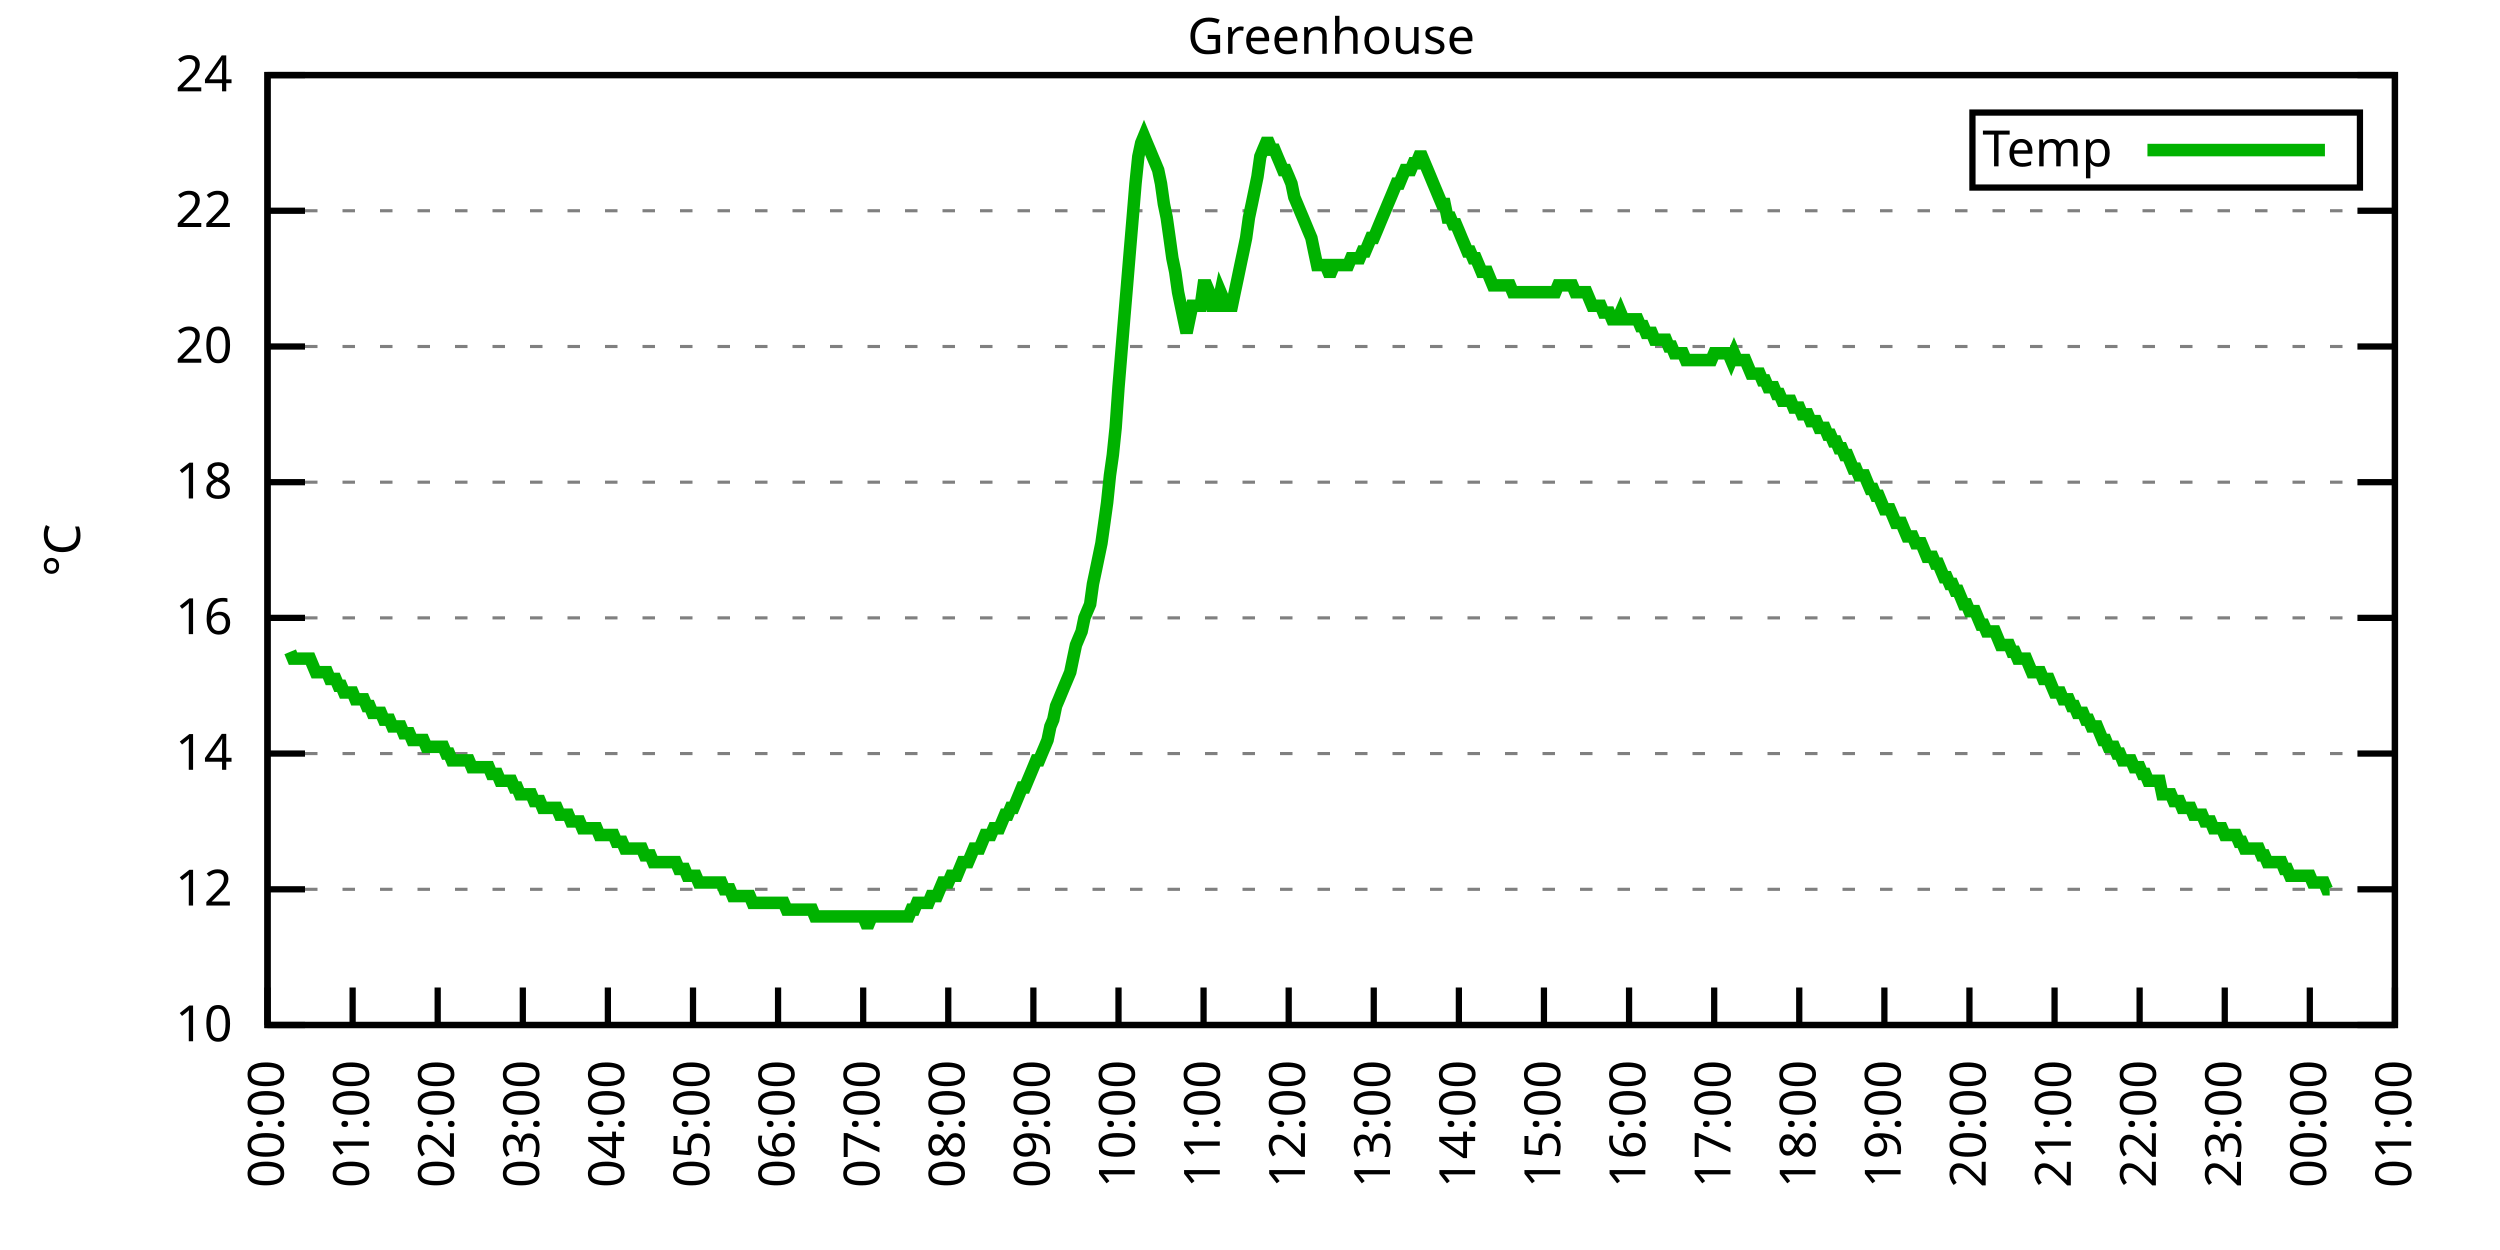
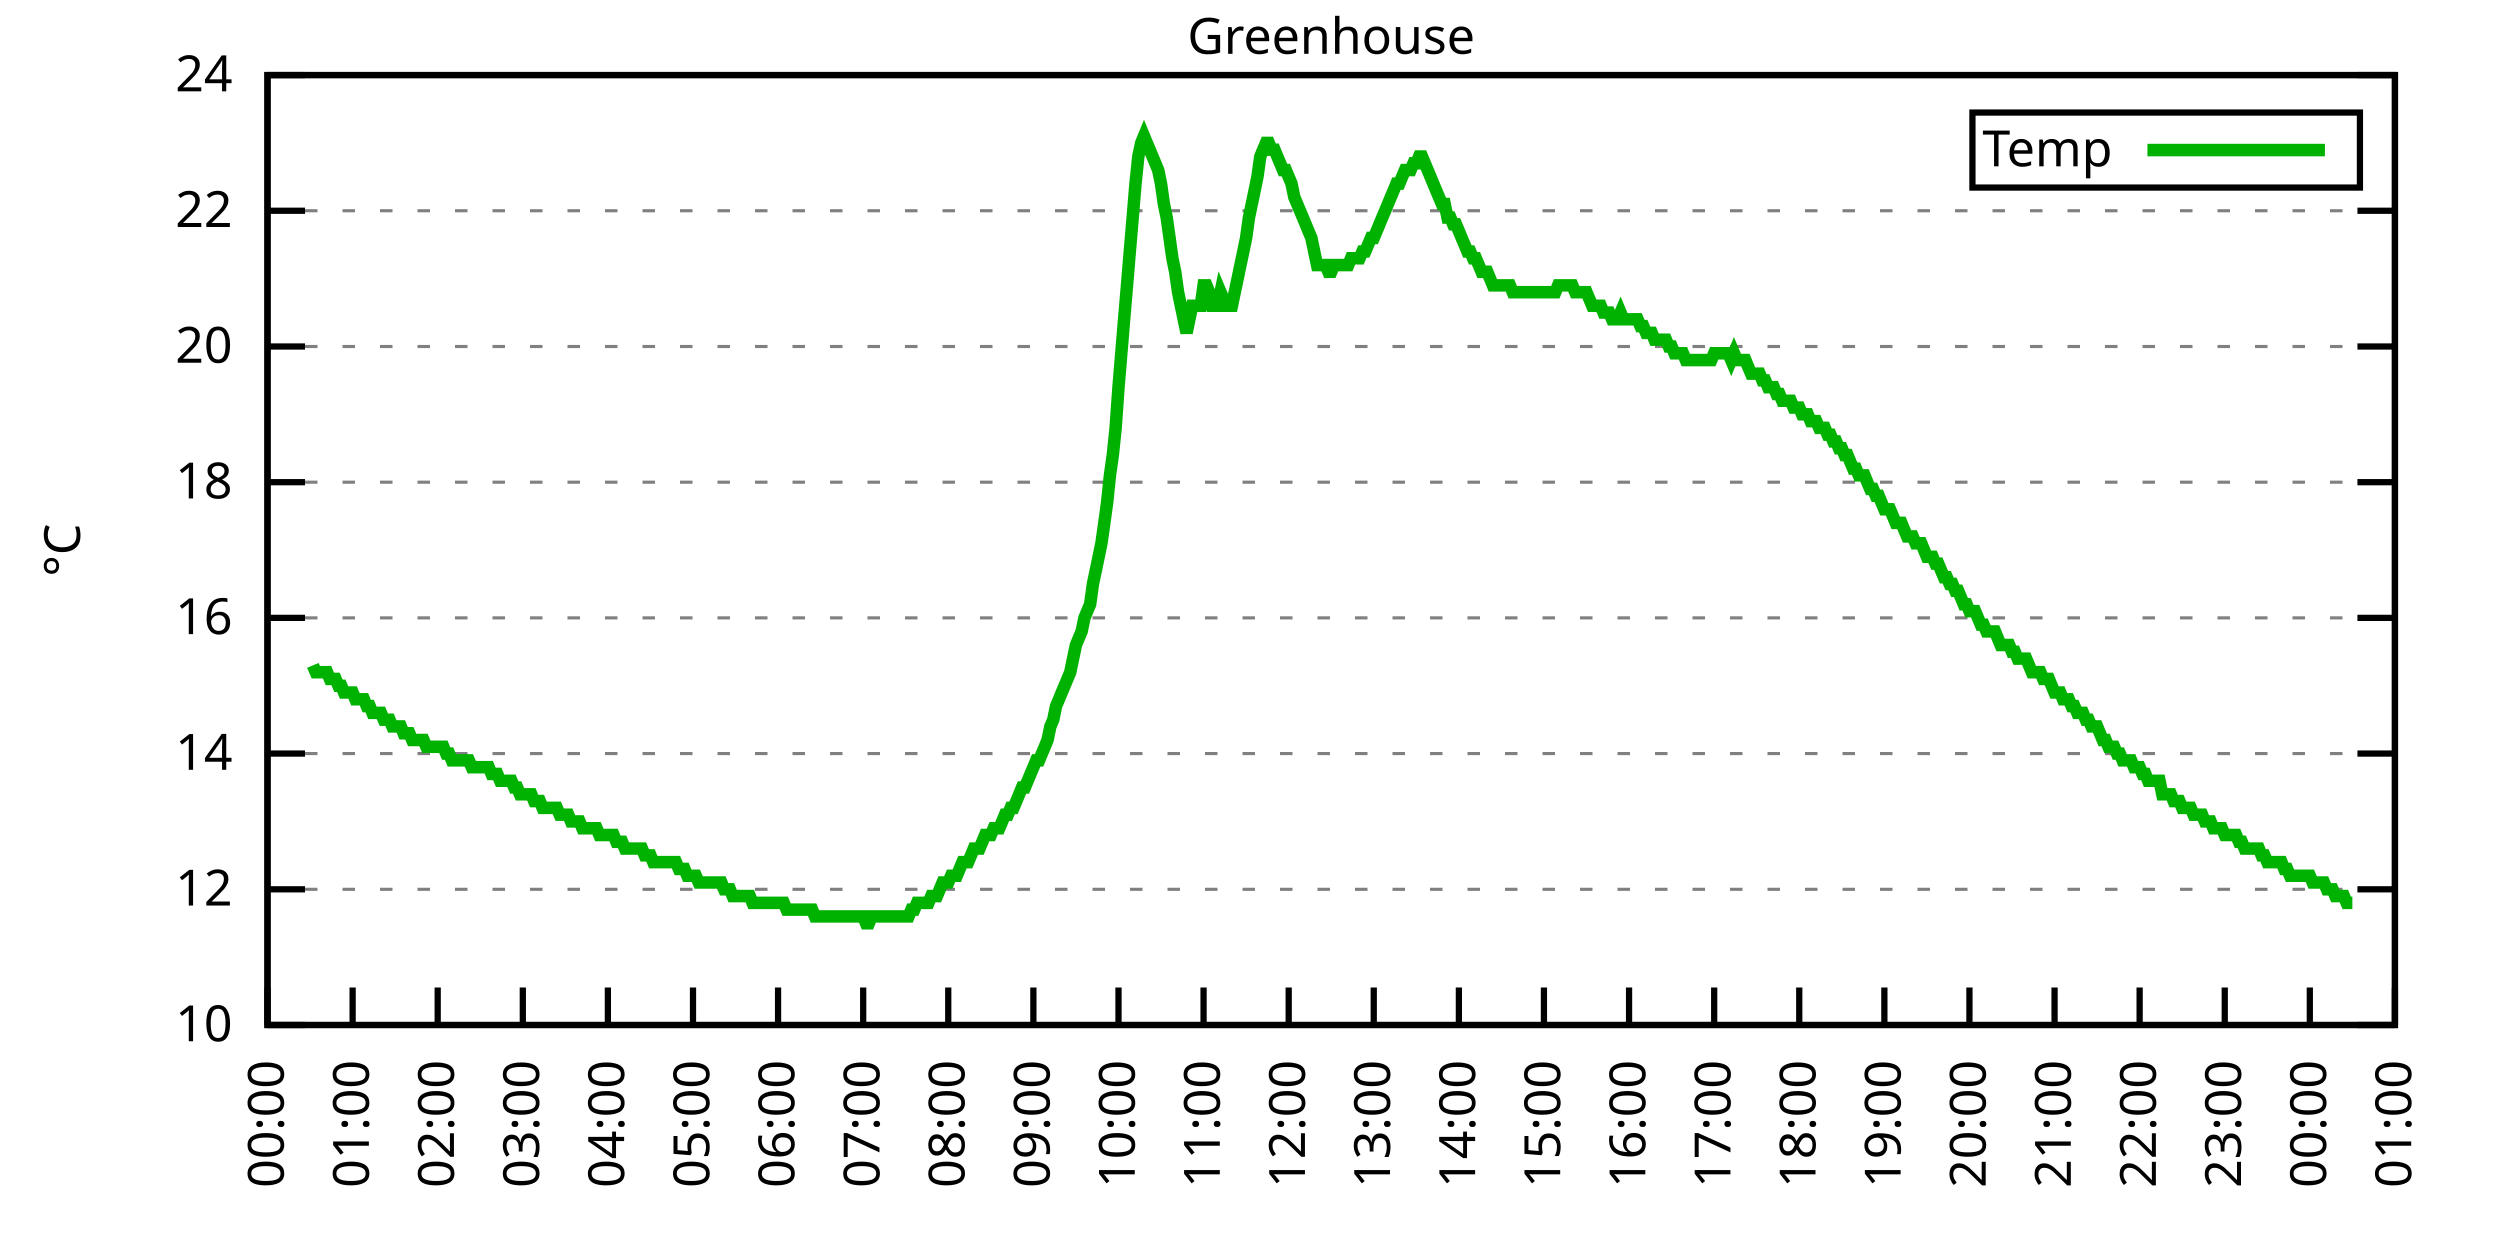
<svg xmlns="http://www.w3.org/2000/svg" xmlns:xlink="http://www.w3.org/1999/xlink" width="400" height="200" viewBox="0 0 400 200">
  <g id="gnuplot_canvas">
    <rect x="0" y="0" width="400" height="200" fill="none" />
    <defs>
      <circle id="gpDot" r="0.5" stroke-width="0.5" stroke="currentColor" />
      <path id="gpPt0" stroke-width="0.333" stroke="currentColor" d="M-1,0 h2 M0,-1 v2" />
      <path id="gpPt1" stroke-width="0.333" stroke="currentColor" d="M-1,-1 L1,1 M1,-1 L-1,1" />
      <path id="gpPt2" stroke-width="0.333" stroke="currentColor" d="M-1,0 L1,0 M0,-1 L0,1 M-1,-1 L1,1 M-1,1 L1,-1" />
      <rect id="gpPt3" stroke-width="0.333" stroke="currentColor" x="-1" y="-1" width="2" height="2" />
      <rect id="gpPt4" stroke-width="0.333" stroke="currentColor" fill="currentColor" x="-1" y="-1" width="2" height="2" />
      <circle id="gpPt5" stroke-width="0.333" stroke="currentColor" cx="0" cy="0" r="1" />
      <use xlink:href="#gpPt5" id="gpPt6" fill="currentColor" stroke="none" />
      <path id="gpPt7" stroke-width="0.333" stroke="currentColor" d="M0,-1.33 L-1.33,0.67 L1.33,0.67 z" />
      <use xlink:href="#gpPt7" id="gpPt8" fill="currentColor" stroke="none" />
      <use xlink:href="#gpPt7" id="gpPt9" stroke="currentColor" transform="rotate(180)" />
      <use xlink:href="#gpPt9" id="gpPt10" fill="currentColor" stroke="none" />
      <use xlink:href="#gpPt3" id="gpPt11" stroke="currentColor" transform="rotate(45)" />
      <use xlink:href="#gpPt11" id="gpPt12" fill="currentColor" stroke="none" />
      <path id="gpPt13" stroke-width="0.333" stroke="currentColor" d="M0,1.330 L1.265,0.411 L0.782,-1.067 L-0.782,-1.076 L-1.265,0.411 z" />
      <use xlink:href="#gpPt13" id="gpPt14" fill="currentColor" stroke="none" />
      <filter id="textbox" filterUnits="objectBoundingBox" x="0" y="0" height="1" width="1">
        <feFlood flood-color="white" flood-opacity="1" result="bgnd" />
        <feComposite in="SourceGraphic" in2="bgnd" operator="atop" />
      </filter>
      <filter id="greybox" filterUnits="objectBoundingBox" x="0" y="0" height="1" width="1">
        <feFlood flood-color="lightgrey" flood-opacity="1" result="grey" />
        <feComposite in="SourceGraphic" in2="grey" operator="atop" />
      </filter>
    </defs>
    <g fill="none" color="white" stroke="currentColor" stroke-width="1.00" stroke-linecap="butt" stroke-linejoin="miter">
</g>
    <g fill="none" color="black" stroke="currentColor" stroke-width="1.00" stroke-linecap="butt" stroke-linejoin="miter">
      <g stroke="none" shape-rendering="crispEdges">
        <polygon fill="rgb(255, 255, 255)" points="42.80,164.00 383.18,164.00 383.18,12.02 42.80,12.02 " />
      </g>
    </g>
    <g fill="none" color="black" stroke="currentColor" stroke-width="1.00" stroke-linecap="butt" stroke-linejoin="miter">
</g>
    <g fill="none" color="black" stroke="black" stroke-width="0.50" stroke-linecap="butt" stroke-linejoin="miter">
</g>
    <g fill="none" color="gray" stroke="currentColor" stroke-width="0.50" stroke-linecap="butt" stroke-linejoin="miter">
      <path stroke="gray" stroke-dasharray="2,4" class="gridline" d="M42.80,164.00 L383.19,164.00  " />
    </g>
    <g fill="none" color="gray" stroke="gray" stroke-width="1.00" stroke-linecap="butt" stroke-linejoin="miter">
</g>
    <g fill="none" color="black" stroke="currentColor" stroke-width="1.00" stroke-linecap="butt" stroke-linejoin="miter">
      <path stroke="black" d="M42.80,164.00 L48.80,164.00 M383.19,164.00 L377.19,164.00  " />
      <g transform="translate(37.20,166.60)" stroke="none" fill="black" font-family="Sans" font-size="8.00" text-anchor="end">
        <text>
          <tspan font-family="Sans"> 10</tspan>
        </text>
      </g>
    </g>
    <g fill="none" color="black" stroke="currentColor" stroke-width="1.00" stroke-linecap="butt" stroke-linejoin="miter">
</g>
    <g fill="none" color="black" stroke="black" stroke-width="0.50" stroke-linecap="butt" stroke-linejoin="miter">
</g>
    <g fill="none" color="gray" stroke="currentColor" stroke-width="0.50" stroke-linecap="butt" stroke-linejoin="miter">
      <path stroke="gray" stroke-dasharray="2,4" class="gridline" d="M42.80,142.29 L383.19,142.29  " />
    </g>
    <g fill="none" color="gray" stroke="gray" stroke-width="1.00" stroke-linecap="butt" stroke-linejoin="miter">
</g>
    <g fill="none" color="black" stroke="currentColor" stroke-width="1.00" stroke-linecap="butt" stroke-linejoin="miter">
      <path stroke="black" d="M42.80,142.29 L48.80,142.29 M383.19,142.29 L377.19,142.29  " />
      <g transform="translate(37.20,144.89)" stroke="none" fill="black" font-family="Sans" font-size="8.00" text-anchor="end">
        <text>
          <tspan font-family="Sans"> 12</tspan>
        </text>
      </g>
    </g>
    <g fill="none" color="black" stroke="currentColor" stroke-width="1.00" stroke-linecap="butt" stroke-linejoin="miter">
</g>
    <g fill="none" color="black" stroke="black" stroke-width="0.50" stroke-linecap="butt" stroke-linejoin="miter">
</g>
    <g fill="none" color="gray" stroke="currentColor" stroke-width="0.50" stroke-linecap="butt" stroke-linejoin="miter">
      <path stroke="gray" stroke-dasharray="2,4" class="gridline" d="M42.80,120.57 L383.19,120.57  " />
    </g>
    <g fill="none" color="gray" stroke="gray" stroke-width="1.00" stroke-linecap="butt" stroke-linejoin="miter">
</g>
    <g fill="none" color="black" stroke="currentColor" stroke-width="1.00" stroke-linecap="butt" stroke-linejoin="miter">
      <path stroke="black" d="M42.80,120.57 L48.80,120.57 M383.19,120.57 L377.19,120.57  " />
      <g transform="translate(37.20,123.17)" stroke="none" fill="black" font-family="Sans" font-size="8.00" text-anchor="end">
        <text>
          <tspan font-family="Sans"> 14</tspan>
        </text>
      </g>
    </g>
    <g fill="none" color="black" stroke="currentColor" stroke-width="1.00" stroke-linecap="butt" stroke-linejoin="miter">
</g>
    <g fill="none" color="black" stroke="black" stroke-width="0.50" stroke-linecap="butt" stroke-linejoin="miter">
</g>
    <g fill="none" color="gray" stroke="currentColor" stroke-width="0.50" stroke-linecap="butt" stroke-linejoin="miter">
      <path stroke="gray" stroke-dasharray="2,4" class="gridline" d="M42.80,98.86 L383.19,98.86  " />
    </g>
    <g fill="none" color="gray" stroke="gray" stroke-width="1.00" stroke-linecap="butt" stroke-linejoin="miter">
</g>
    <g fill="none" color="black" stroke="currentColor" stroke-width="1.00" stroke-linecap="butt" stroke-linejoin="miter">
      <path stroke="black" d="M42.80,98.86 L48.80,98.86 M383.19,98.86 L377.19,98.86  " />
      <g transform="translate(37.20,101.46)" stroke="none" fill="black" font-family="Sans" font-size="8.00" text-anchor="end">
        <text>
          <tspan font-family="Sans"> 16</tspan>
        </text>
      </g>
    </g>
    <g fill="none" color="black" stroke="currentColor" stroke-width="1.00" stroke-linecap="butt" stroke-linejoin="miter">
</g>
    <g fill="none" color="black" stroke="black" stroke-width="0.50" stroke-linecap="butt" stroke-linejoin="miter">
</g>
    <g fill="none" color="gray" stroke="currentColor" stroke-width="0.50" stroke-linecap="butt" stroke-linejoin="miter">
      <path stroke="gray" stroke-dasharray="2,4" class="gridline" d="M42.80,77.15 L383.19,77.15  " />
    </g>
    <g fill="none" color="gray" stroke="gray" stroke-width="1.00" stroke-linecap="butt" stroke-linejoin="miter">
</g>
    <g fill="none" color="black" stroke="currentColor" stroke-width="1.00" stroke-linecap="butt" stroke-linejoin="miter">
      <path stroke="black" d="M42.80,77.15 L48.80,77.15 M383.19,77.15 L377.19,77.15  " />
      <g transform="translate(37.20,79.75)" stroke="none" fill="black" font-family="Sans" font-size="8.00" text-anchor="end">
        <text>
          <tspan font-family="Sans"> 18</tspan>
        </text>
      </g>
    </g>
    <g fill="none" color="black" stroke="currentColor" stroke-width="1.00" stroke-linecap="butt" stroke-linejoin="miter">
</g>
    <g fill="none" color="black" stroke="black" stroke-width="0.50" stroke-linecap="butt" stroke-linejoin="miter">
</g>
    <g fill="none" color="gray" stroke="currentColor" stroke-width="0.50" stroke-linecap="butt" stroke-linejoin="miter">
      <path stroke="gray" stroke-dasharray="2,4" class="gridline" d="M42.80,55.44 L383.19,55.44  " />
    </g>
    <g fill="none" color="gray" stroke="gray" stroke-width="1.00" stroke-linecap="butt" stroke-linejoin="miter">
</g>
    <g fill="none" color="black" stroke="currentColor" stroke-width="1.00" stroke-linecap="butt" stroke-linejoin="miter">
      <path stroke="black" d="M42.80,55.44 L48.80,55.44 M383.19,55.44 L377.19,55.44  " />
      <g transform="translate(37.20,58.04)" stroke="none" fill="black" font-family="Sans" font-size="8.00" text-anchor="end">
        <text>
          <tspan font-family="Sans"> 20</tspan>
        </text>
      </g>
    </g>
    <g fill="none" color="black" stroke="currentColor" stroke-width="1.00" stroke-linecap="butt" stroke-linejoin="miter">
</g>
    <g fill="none" color="black" stroke="black" stroke-width="0.50" stroke-linecap="butt" stroke-linejoin="miter">
</g>
    <g fill="none" color="gray" stroke="currentColor" stroke-width="0.50" stroke-linecap="butt" stroke-linejoin="miter">
      <path stroke="gray" stroke-dasharray="2,4" class="gridline" d="M42.80,33.72 L383.19,33.72  " />
    </g>
    <g fill="none" color="gray" stroke="gray" stroke-width="1.00" stroke-linecap="butt" stroke-linejoin="miter">
</g>
    <g fill="none" color="black" stroke="currentColor" stroke-width="1.00" stroke-linecap="butt" stroke-linejoin="miter">
      <path stroke="black" d="M42.80,33.72 L48.80,33.72 M383.19,33.72 L377.19,33.72  " />
      <g transform="translate(37.20,36.32)" stroke="none" fill="black" font-family="Sans" font-size="8.00" text-anchor="end">
        <text>
          <tspan font-family="Sans"> 22</tspan>
        </text>
      </g>
    </g>
    <g fill="none" color="black" stroke="currentColor" stroke-width="1.00" stroke-linecap="butt" stroke-linejoin="miter">
</g>
    <g fill="none" color="black" stroke="black" stroke-width="0.50" stroke-linecap="butt" stroke-linejoin="miter">
</g>
    <g fill="none" color="gray" stroke="currentColor" stroke-width="0.50" stroke-linecap="butt" stroke-linejoin="miter">
      <path stroke="gray" stroke-dasharray="2,4" class="gridline" d="M42.80,12.01 L383.19,12.01  " />
    </g>
    <g fill="none" color="gray" stroke="gray" stroke-width="1.00" stroke-linecap="butt" stroke-linejoin="miter">
</g>
    <g fill="none" color="black" stroke="currentColor" stroke-width="1.00" stroke-linecap="butt" stroke-linejoin="miter">
      <path stroke="black" d="M42.80,12.01 L48.80,12.01 M383.19,12.01 L377.19,12.01  " />
      <g transform="translate(37.20,14.61)" stroke="none" fill="black" font-family="Sans" font-size="8.00" text-anchor="end">
        <text>
          <tspan font-family="Sans"> 24</tspan>
        </text>
      </g>
    </g>
    <g fill="none" color="black" stroke="currentColor" stroke-width="1.00" stroke-linecap="butt" stroke-linejoin="miter">
      <path stroke="black" d="M42.80,164.00 L42.80,158.00  " />
      <g transform="translate(45.40,169.60) rotate(270.00)" stroke="none" fill="black" font-family="Sans" font-size="8.00" text-anchor="end">
        <text>
          <tspan font-family="Sans">00:00</tspan>
        </text>
      </g>
    </g>
    <g fill="none" color="black" stroke="currentColor" stroke-width="1.00" stroke-linecap="butt" stroke-linejoin="miter">
      <path stroke="black" d="M56.42,164.00 L56.42,158.00  " />
      <g transform="translate(59.02,169.60) rotate(270.00)" stroke="none" fill="black" font-family="Sans" font-size="8.00" text-anchor="end">
        <text>
          <tspan font-family="Sans">01:00</tspan>
        </text>
      </g>
    </g>
    <g fill="none" color="black" stroke="currentColor" stroke-width="1.00" stroke-linecap="butt" stroke-linejoin="miter">
      <path stroke="black" d="M70.03,164.00 L70.03,158.00  " />
      <g transform="translate(72.63,169.60) rotate(270.00)" stroke="none" fill="black" font-family="Sans" font-size="8.00" text-anchor="end">
        <text>
          <tspan font-family="Sans">02:00</tspan>
        </text>
      </g>
    </g>
    <g fill="none" color="black" stroke="currentColor" stroke-width="1.00" stroke-linecap="butt" stroke-linejoin="miter">
      <path stroke="black" d="M83.65,164.00 L83.65,158.00  " />
      <g transform="translate(86.25,169.60) rotate(270.00)" stroke="none" fill="black" font-family="Sans" font-size="8.00" text-anchor="end">
        <text>
          <tspan font-family="Sans">03:00</tspan>
        </text>
      </g>
    </g>
    <g fill="none" color="black" stroke="currentColor" stroke-width="1.00" stroke-linecap="butt" stroke-linejoin="miter">
      <path stroke="black" d="M97.26,164.00 L97.26,158.00  " />
      <g transform="translate(99.86,169.60) rotate(270.00)" stroke="none" fill="black" font-family="Sans" font-size="8.00" text-anchor="end">
        <text>
          <tspan font-family="Sans">04:00</tspan>
        </text>
      </g>
    </g>
    <g fill="none" color="black" stroke="currentColor" stroke-width="1.00" stroke-linecap="butt" stroke-linejoin="miter">
      <path stroke="black" d="M110.88,164.00 L110.88,158.00  " />
      <g transform="translate(113.48,169.60) rotate(270.00)" stroke="none" fill="black" font-family="Sans" font-size="8.00" text-anchor="end">
        <text>
          <tspan font-family="Sans">05:00</tspan>
        </text>
      </g>
    </g>
    <g fill="none" color="black" stroke="currentColor" stroke-width="1.00" stroke-linecap="butt" stroke-linejoin="miter">
      <path stroke="black" d="M124.49,164.00 L124.49,158.00  " />
      <g transform="translate(127.09,169.60) rotate(270.00)" stroke="none" fill="black" font-family="Sans" font-size="8.00" text-anchor="end">
        <text>
          <tspan font-family="Sans">06:00</tspan>
        </text>
      </g>
    </g>
    <g fill="none" color="black" stroke="currentColor" stroke-width="1.00" stroke-linecap="butt" stroke-linejoin="miter">
      <path stroke="black" d="M138.11,164.00 L138.11,158.00  " />
      <g transform="translate(140.71,169.60) rotate(270.00)" stroke="none" fill="black" font-family="Sans" font-size="8.00" text-anchor="end">
        <text>
          <tspan font-family="Sans">07:00</tspan>
        </text>
      </g>
    </g>
    <g fill="none" color="black" stroke="currentColor" stroke-width="1.00" stroke-linecap="butt" stroke-linejoin="miter">
      <path stroke="black" d="M151.72,164.00 L151.72,158.00  " />
      <g transform="translate(154.32,169.60) rotate(270.00)" stroke="none" fill="black" font-family="Sans" font-size="8.00" text-anchor="end">
        <text>
          <tspan font-family="Sans">08:00</tspan>
        </text>
      </g>
    </g>
    <g fill="none" color="black" stroke="currentColor" stroke-width="1.00" stroke-linecap="butt" stroke-linejoin="miter">
      <path stroke="black" d="M165.34,164.00 L165.34,158.00  " />
      <g transform="translate(167.94,169.60) rotate(270.00)" stroke="none" fill="black" font-family="Sans" font-size="8.00" text-anchor="end">
        <text>
          <tspan font-family="Sans">09:00</tspan>
        </text>
      </g>
    </g>
    <g fill="none" color="black" stroke="currentColor" stroke-width="1.00" stroke-linecap="butt" stroke-linejoin="miter">
      <path stroke="black" d="M178.96,164.00 L178.96,158.00  " />
      <g transform="translate(181.56,169.60) rotate(270.00)" stroke="none" fill="black" font-family="Sans" font-size="8.00" text-anchor="end">
        <text>
          <tspan font-family="Sans">10:00</tspan>
        </text>
      </g>
    </g>
    <g fill="none" color="black" stroke="currentColor" stroke-width="1.00" stroke-linecap="butt" stroke-linejoin="miter">
      <path stroke="black" d="M192.57,164.00 L192.57,158.00  " />
      <g transform="translate(195.17,169.60) rotate(270.00)" stroke="none" fill="black" font-family="Sans" font-size="8.00" text-anchor="end">
        <text>
          <tspan font-family="Sans">11:00</tspan>
        </text>
      </g>
    </g>
    <g fill="none" color="black" stroke="currentColor" stroke-width="1.00" stroke-linecap="butt" stroke-linejoin="miter">
      <path stroke="black" d="M206.19,164.00 L206.19,158.00  " />
      <g transform="translate(208.79,169.60) rotate(270.00)" stroke="none" fill="black" font-family="Sans" font-size="8.00" text-anchor="end">
        <text>
          <tspan font-family="Sans">12:00</tspan>
        </text>
      </g>
    </g>
    <g fill="none" color="black" stroke="currentColor" stroke-width="1.00" stroke-linecap="butt" stroke-linejoin="miter">
      <path stroke="black" d="M219.80,164.00 L219.80,158.00  " />
      <g transform="translate(222.40,169.60) rotate(270.00)" stroke="none" fill="black" font-family="Sans" font-size="8.00" text-anchor="end">
        <text>
          <tspan font-family="Sans">13:00</tspan>
        </text>
      </g>
    </g>
    <g fill="none" color="black" stroke="currentColor" stroke-width="1.00" stroke-linecap="butt" stroke-linejoin="miter">
      <path stroke="black" d="M233.42,164.00 L233.42,158.00  " />
      <g transform="translate(236.02,169.60) rotate(270.00)" stroke="none" fill="black" font-family="Sans" font-size="8.00" text-anchor="end">
        <text>
          <tspan font-family="Sans">14:00</tspan>
        </text>
      </g>
    </g>
    <g fill="none" color="black" stroke="currentColor" stroke-width="1.00" stroke-linecap="butt" stroke-linejoin="miter">
      <path stroke="black" d="M247.03,164.00 L247.03,158.00  " />
      <g transform="translate(249.63,169.60) rotate(270.00)" stroke="none" fill="black" font-family="Sans" font-size="8.00" text-anchor="end">
        <text>
          <tspan font-family="Sans">15:00</tspan>
        </text>
      </g>
    </g>
    <g fill="none" color="black" stroke="currentColor" stroke-width="1.00" stroke-linecap="butt" stroke-linejoin="miter">
      <path stroke="black" d="M260.65,164.00 L260.65,158.00  " />
      <g transform="translate(263.25,169.60) rotate(270.00)" stroke="none" fill="black" font-family="Sans" font-size="8.00" text-anchor="end">
        <text>
          <tspan font-family="Sans">16:00</tspan>
        </text>
      </g>
    </g>
    <g fill="none" color="black" stroke="currentColor" stroke-width="1.00" stroke-linecap="butt" stroke-linejoin="miter">
      <path stroke="black" d="M274.27,164.00 L274.27,158.00  " />
      <g transform="translate(276.87,169.60) rotate(270.00)" stroke="none" fill="black" font-family="Sans" font-size="8.00" text-anchor="end">
        <text>
          <tspan font-family="Sans">17:00</tspan>
        </text>
      </g>
    </g>
    <g fill="none" color="black" stroke="currentColor" stroke-width="1.00" stroke-linecap="butt" stroke-linejoin="miter">
      <path stroke="black" d="M287.88,164.00 L287.88,158.00  " />
      <g transform="translate(290.48,169.60) rotate(270.00)" stroke="none" fill="black" font-family="Sans" font-size="8.00" text-anchor="end">
        <text>
          <tspan font-family="Sans">18:00</tspan>
        </text>
      </g>
    </g>
    <g fill="none" color="black" stroke="currentColor" stroke-width="1.00" stroke-linecap="butt" stroke-linejoin="miter">
      <path stroke="black" d="M301.50,164.00 L301.50,158.00  " />
      <g transform="translate(304.10,169.60) rotate(270.00)" stroke="none" fill="black" font-family="Sans" font-size="8.00" text-anchor="end">
        <text>
          <tspan font-family="Sans">19:00</tspan>
        </text>
      </g>
    </g>
    <g fill="none" color="black" stroke="currentColor" stroke-width="1.00" stroke-linecap="butt" stroke-linejoin="miter">
      <path stroke="black" d="M315.11,164.00 L315.11,158.00  " />
      <g transform="translate(317.71,169.60) rotate(270.00)" stroke="none" fill="black" font-family="Sans" font-size="8.00" text-anchor="end">
        <text>
          <tspan font-family="Sans">20:00</tspan>
        </text>
      </g>
    </g>
    <g fill="none" color="black" stroke="currentColor" stroke-width="1.00" stroke-linecap="butt" stroke-linejoin="miter">
      <path stroke="black" d="M328.73,164.00 L328.73,158.00  " />
      <g transform="translate(331.33,169.60) rotate(270.00)" stroke="none" fill="black" font-family="Sans" font-size="8.00" text-anchor="end">
        <text>
          <tspan font-family="Sans">21:00</tspan>
        </text>
      </g>
    </g>
    <g fill="none" color="black" stroke="currentColor" stroke-width="1.00" stroke-linecap="butt" stroke-linejoin="miter">
      <path stroke="black" d="M342.34,164.00 L342.34,158.00  " />
      <g transform="translate(344.94,169.60) rotate(270.00)" stroke="none" fill="black" font-family="Sans" font-size="8.00" text-anchor="end">
        <text>
          <tspan font-family="Sans">22:00</tspan>
        </text>
      </g>
    </g>
    <g fill="none" color="black" stroke="currentColor" stroke-width="1.00" stroke-linecap="butt" stroke-linejoin="miter">
      <path stroke="black" d="M355.96,164.00 L355.96,158.00  " />
      <g transform="translate(358.56,169.60) rotate(270.00)" stroke="none" fill="black" font-family="Sans" font-size="8.00" text-anchor="end">
        <text>
          <tspan font-family="Sans">23:00</tspan>
        </text>
      </g>
    </g>
    <g fill="none" color="black" stroke="currentColor" stroke-width="1.00" stroke-linecap="butt" stroke-linejoin="miter">
      <path stroke="black" d="M369.57,164.00 L369.57,158.00  " />
      <g transform="translate(372.17,169.60) rotate(270.00)" stroke="none" fill="black" font-family="Sans" font-size="8.00" text-anchor="end">
        <text>
          <tspan font-family="Sans">00:00</tspan>
        </text>
      </g>
    </g>
    <g fill="none" color="black" stroke="currentColor" stroke-width="1.00" stroke-linecap="butt" stroke-linejoin="miter">
      <path stroke="black" d="M383.19,164.00 L383.19,158.00  " />
      <g transform="translate(385.79,169.60) rotate(270.00)" stroke="none" fill="black" font-family="Sans" font-size="8.00" text-anchor="end">
        <text>
          <tspan font-family="Sans">01:00</tspan>
        </text>
      </g>
    </g>
    <g fill="none" color="black" stroke="currentColor" stroke-width="1.00" stroke-linecap="butt" stroke-linejoin="miter">
</g>
    <g fill="none" color="black" stroke="currentColor" stroke-width="1.00" stroke-linecap="butt" stroke-linejoin="miter">
      <path stroke="black" d="M42.80,12.01 L42.80,164.00 L383.19,164.00 L383.19,12.01 L42.80,12.01 Z  " />
    </g>
    <g fill="none" color="black" stroke="currentColor" stroke-width="1.00" stroke-linecap="butt" stroke-linejoin="miter">
</g>
    <g fill="none" color="black" stroke="currentColor" stroke-width="1.00" stroke-linecap="butt" stroke-linejoin="miter">
      <path stroke="black" d="M315.59,30.01 L315.59,18.01 L377.59,18.01 L377.59,30.01 L315.59,30.01 Z  " />
    </g>
    <g id="Greenhouse_plot_1">
      <g fill="none" color="white" stroke="black" stroke-width="2.00" stroke-linecap="butt" stroke-linejoin="miter">
</g>
      <g fill="none" color="black" stroke="currentColor" stroke-width="2.00" stroke-linecap="butt" stroke-linejoin="miter">
        <g transform="translate(337.99,26.61)" stroke="none" fill="black" font-family="Sans" font-size="8.00" text-anchor="end">
          <text>
            <tspan font-family="Sans">Temp</tspan>
          </text>
        </g>
      </g>
      <g fill="none" color="black" stroke="currentColor" stroke-width="2.00" stroke-linecap="butt" stroke-linejoin="miter">
-         <path stroke="rgb(  0, 178,   0)" d="M343.59,24.01 L371.99,24.01 M46.43,104.29 L46.88,105.38 L47.34,105.38 L47.79,105.38 L48.25,105.38 L48.70,105.38   L49.15,105.38 L49.61,105.38 L50.06,106.46 L50.52,107.55 L50.97,107.55 L51.42,107.55 L51.88,107.55 L52.33,107.55   L52.78,108.63 L53.24,108.63 L53.69,108.63 L54.15,109.72 L54.60,109.72 L55.05,110.80 L55.51,110.80 L55.96,110.80   L56.42,110.80 L56.87,111.89 L57.32,111.89 L57.78,111.89 L58.23,111.89 L58.68,112.97 L59.14,112.97 L59.59,114.06   L60.05,114.06 L60.50,114.06 L60.95,114.06 L61.41,115.15 L61.86,115.15 L62.32,115.15 L62.77,116.23 L63.22,116.23   L63.68,116.23 L64.13,116.23 L64.58,117.32 L65.04,117.32 L65.49,117.32 L65.95,118.40 L66.40,118.40 L66.85,118.40   L67.31,118.40 L67.76,118.40 L68.22,119.49 L68.67,119.49 L69.12,119.49 L69.58,119.49 L70.03,119.49 L70.49,119.49   L70.94,119.49 L71.39,120.57 L71.85,120.57 L72.30,121.66 L72.75,121.66 L73.21,121.66 L73.66,121.66 L74.12,121.66   L74.57,121.66 L75.02,121.66 L75.48,122.75 L75.93,122.75 L76.39,122.75 L76.84,122.75 L77.29,122.75 L77.75,122.75   L78.20,122.75 L78.65,123.83 L79.11,123.83 L79.56,123.83 L80.02,124.92 L80.47,124.92 L80.92,124.92 L81.38,124.92   L81.83,124.92 L82.29,126.00 L82.74,126.00 L83.19,127.09 L83.65,127.09 L84.10,127.09 L84.55,127.09 L85.01,127.09   L85.46,128.17 L85.92,128.17 L86.37,128.17 L86.82,129.26 L87.28,129.26 L87.73,129.26 L88.19,129.26 L88.64,129.26   L89.09,129.26 L89.55,130.35 L90.00,130.35 L90.45,130.35 L90.91,130.35 L91.36,131.43 L91.82,131.43 L92.27,131.43   L92.72,131.43 L93.18,132.52 L93.63,132.52 L94.09,132.52 L94.54,132.52 L94.99,132.52 L95.45,132.52 L95.90,133.60   L96.35,133.60 L96.81,133.60 L97.26,133.60 L97.72,133.60 L98.17,133.60 L98.62,134.69 L99.08,134.69 L99.53,134.69   L99.99,135.77 L100.44,135.77 L100.89,135.77 L101.35,135.77 L101.80,135.77 L102.25,135.77 L102.71,135.77 L103.16,136.86   L103.62,136.86 L104.07,136.86 L104.52,137.94 L104.98,137.94 L105.43,137.94 L105.89,137.94 L106.34,137.94 L106.79,137.94   L107.25,137.94 L107.70,137.94 L108.15,137.94 L108.61,139.03 L109.06,139.03 L109.52,139.03 L109.97,140.12 L110.42,140.12   L110.88,140.12 L111.33,140.12 L111.79,141.20 L112.24,141.20 L112.69,141.20 L113.15,141.20 L113.60,141.20 L114.05,141.20   L114.51,141.20 L114.96,141.20 L115.42,141.20 L115.87,142.29 L116.32,142.29 L116.78,142.29 L117.23,143.37 L117.69,143.37   L118.14,143.37 L118.59,143.37 L119.05,143.37 L119.50,143.37 L119.96,143.37 L120.41,144.46 L120.86,144.46 L121.32,144.46   L121.77,144.46 L122.22,144.46 L122.68,144.46 L123.13,144.46 L123.59,144.46 L124.04,144.46 L124.49,144.46 L124.95,144.46   L125.40,144.46 L125.86,145.54 L126.31,145.54 L126.76,145.54 L127.22,145.54 L127.67,145.54 L128.12,145.54 L128.58,145.54   L129.03,145.54 L129.49,145.54 L129.94,145.54 L130.39,146.63 L130.85,146.63 L131.30,146.63 L131.76,146.63 L132.21,146.63   L132.66,146.63 L133.12,146.63 L133.57,146.63 L134.02,146.63 L134.48,146.63 L134.93,146.63 L135.39,146.63 L135.84,146.63   L136.29,146.63 L136.75,146.63 L137.20,146.63 L137.66,146.63 L138.11,146.63 L138.56,147.72 L139.02,147.72 L139.47,146.63   L139.92,146.63 L140.38,146.63 L140.83,146.63 L141.29,146.63 L141.74,146.63 L142.19,146.63 L142.65,146.63 L143.10,146.63   L143.56,146.63 L144.01,146.63 L144.46,146.63 L144.92,146.63 L145.37,146.63 L145.82,145.54 L146.28,145.54 L146.73,144.46   L147.19,144.46 L147.64,144.46 L148.09,144.46 L148.55,144.46 L149.00,143.37 L149.46,143.37 L149.91,143.37 L150.36,142.29   L150.82,141.20 L151.27,141.20 L151.72,141.20 L152.18,140.12 L152.63,140.12 L153.09,140.12 L153.54,139.03 L153.99,137.94   L154.45,137.94 L154.90,137.94 L155.36,136.86 L155.81,135.77 L156.26,135.77 L156.72,135.77 L157.17,134.69 L157.62,133.60   L158.08,133.60 L158.53,133.60 L158.99,132.52 L159.44,132.52 L159.89,132.52 L160.35,131.43 L160.80,130.35 L161.26,130.35   L161.71,129.26 L162.16,129.26 L162.62,128.17 L163.07,127.09 L163.52,126.00 L163.98,126.00 L164.43,124.92 L164.89,123.83   L165.34,122.75 L165.79,121.66 L166.25,121.66 L166.70,120.57 L167.16,119.49 L167.61,118.40 L168.06,116.23 L168.52,115.15   L168.97,112.97 L169.43,111.89 L169.88,110.80 L170.33,109.72 L170.79,108.63 L171.24,107.55 L171.69,105.38 L172.15,103.20   L172.60,102.12 L173.06,101.03 L173.51,98.86 L173.96,97.78 L174.42,96.69 L174.87,93.43 L175.33,91.26 L175.78,89.09   L176.23,86.92 L176.69,83.66 L177.14,80.41 L177.59,76.06 L178.05,72.81 L178.50,68.46 L178.96,61.95 L179.41,56.52   L179.86,51.09 L180.32,45.66 L180.77,40.24 L181.23,34.81 L181.68,29.38 L182.13,25.04 L182.59,22.87 L183.04,21.78   L183.49,22.87 L183.95,23.95 L184.40,25.04 L184.86,26.12 L185.31,27.21 L185.76,29.38 L186.22,32.64 L186.67,34.81   L187.13,38.07 L187.58,41.32 L188.03,43.49 L188.49,46.75 L188.94,48.92 L189.39,51.09 L189.85,53.26 L190.30,51.09   L190.76,48.92 L191.21,48.92 L191.66,48.92 L192.12,48.92 L192.57,45.66 L193.03,45.66 L193.48,46.75 L193.93,48.92   L194.39,48.92 L194.84,48.92 L195.29,46.75 L195.75,47.84 L196.20,48.92 L196.66,48.92 L197.11,48.92 L197.56,46.75   L198.02,44.58 L198.47,42.41 L198.93,40.24 L199.38,38.07 L199.83,34.81 L200.29,32.64 L200.74,30.47 L201.19,28.29   L201.65,25.04 L202.10,23.95 L202.56,22.87 L203.01,22.87 L203.46,23.95 L203.92,23.95 L204.37,25.04 L204.83,26.12   L205.28,27.21 L205.73,27.21 L206.19,28.29 L206.64,29.38 L207.09,31.55 L207.55,32.64 L208.00,33.72 L208.46,34.81   L208.91,35.89 L209.36,36.98 L209.82,38.07 L210.27,40.24 L210.73,42.41 L211.18,42.41 L211.63,42.41 L212.09,42.41   L212.54,43.49 L213.00,43.49 L213.45,42.41 L213.90,42.41 L214.36,42.41 L214.81,42.41 L215.26,42.41 L215.72,42.41   L216.17,41.32 L216.63,41.32 L217.08,41.32 L217.53,41.32 L217.99,40.24 L218.44,40.24 L218.90,39.15 L219.35,38.07   L219.80,38.07 L220.26,36.98 L220.71,35.89 L221.16,34.81 L221.62,33.72 L222.07,32.64 L222.53,31.55 L222.98,30.47   L223.43,29.38 L223.89,29.38 L224.34,28.29 L224.80,27.21 L225.25,27.21 L225.70,27.21 L226.16,26.12 L226.61,26.12   L227.06,25.04 L227.52,25.04 L227.97,26.12 L228.43,27.21 L228.88,28.29 L229.33,29.38 L229.79,30.47 L230.24,31.55   L230.70,32.64 L231.15,32.64 L231.60,34.81 L232.06,34.81 L232.51,35.89 L232.96,35.89 L233.42,36.98 L233.87,38.07   L234.33,39.15 L234.78,40.24 L235.23,40.24 L235.69,41.32 L236.14,41.32 L236.60,42.41 L237.05,43.49 L237.50,43.49   L237.96,43.49 L238.41,44.58 L238.86,45.66 L239.32,45.66 L239.77,45.66 L240.23,45.66 L240.68,45.66 L241.13,45.66   L241.59,45.66 L242.04,46.75 L242.50,46.75 L242.95,46.75 L243.40,46.75 L243.86,46.75 L244.31,46.75 L244.76,46.75   L245.22,46.75 L245.67,46.75 L246.13,46.75 L246.58,46.75 L247.03,46.75 L247.49,46.75 L247.94,46.75 L248.40,46.75   L248.85,46.75 L249.30,45.66 L249.76,45.66 L250.21,45.66 L250.66,45.66 L251.12,45.66 L251.57,45.66 L252.03,46.75   L252.48,46.75 L252.93,46.75 L253.39,46.75 L253.84,46.75 L254.30,47.84 L254.75,48.92 L255.20,48.92 L255.66,48.92   L256.11,48.92 L256.56,50.01 L257.02,50.01 L257.47,50.01 L257.93,51.09 L258.38,51.09 L258.83,51.09 L259.29,50.01   L259.74,51.09 L260.20,51.09 L260.65,51.09 L261.10,51.09 L261.56,51.09 L262.01,51.09 L262.47,52.18 L262.92,52.18   L263.37,53.26 L263.83,53.26 L264.28,53.26 L264.73,54.35 L265.19,54.35 L265.64,54.35 L266.10,54.35 L266.55,54.35   L267.00,55.44 L267.46,55.44 L267.91,56.52 L268.37,56.52 L268.82,56.52 L269.27,56.52 L269.73,57.61 L270.18,57.61   L270.63,57.61 L271.09,57.61 L271.54,57.61 L272.00,57.61 L272.45,57.61 L272.90,57.61 L273.36,57.61 L273.81,57.61   L274.27,56.52 L274.72,56.52 L275.17,56.52 L275.63,56.52 L276.08,56.52 L276.53,56.52 L276.99,57.61 L277.44,56.52   L277.90,57.61 L278.35,57.61 L278.80,57.61 L279.26,57.61 L279.71,58.69 L280.17,59.78 L280.62,59.78 L281.07,59.78   L281.53,59.78 L281.98,60.86 L282.43,60.86 L282.89,61.95 L283.34,61.95 L283.80,61.95 L284.25,63.04 L284.70,63.04   L285.16,64.12 L285.61,64.12 L286.07,64.12 L286.52,64.12 L286.97,65.21 L287.43,65.21 L287.88,65.21 L288.33,66.29   L288.79,66.29 L289.24,66.29 L289.70,67.38 L290.15,67.38 L290.60,67.38 L291.06,68.46 L291.51,68.46 L291.97,68.46   L292.42,69.55 L292.87,69.55 L293.33,70.63 L293.78,70.63 L294.23,71.72 L294.69,71.72 L295.14,72.81 L295.60,72.81   L296.05,73.89 L296.50,74.98 L296.96,74.98 L297.41,76.06 L297.87,76.06 L298.32,76.06 L298.77,77.15 L299.23,78.23   L299.68,78.23 L300.13,79.32 L300.59,79.32 L301.04,80.41 L301.50,81.49 L301.95,81.49 L302.40,81.49 L302.86,82.58   L303.31,83.66 L303.77,83.66 L304.22,83.66 L304.67,84.75 L305.13,85.83 L305.58,85.83 L306.03,85.83 L306.49,86.92   L306.94,86.92 L307.40,86.92 L307.85,88.00 L308.30,89.09 L308.76,89.09 L309.21,89.09 L309.67,90.18 L310.12,90.18   L310.57,91.26 L311.03,92.35 L311.48,92.35 L311.94,93.43 L312.39,93.43 L312.84,94.52 L313.30,94.52 L313.75,95.60   L314.20,96.69 L314.66,96.69 L315.11,97.78 L315.57,97.78 L316.02,97.78 L316.47,98.86 L316.93,99.95 L317.38,99.95   L317.84,101.03 L318.29,101.03 L318.74,101.03 L319.20,101.03 L319.65,102.12 L320.10,103.20 L320.56,103.20 L321.01,103.20   L321.47,103.20 L321.92,104.29 L322.37,104.29 L322.83,105.38 L323.28,105.38 L323.74,105.38 L324.19,105.38 L324.64,106.46   L325.10,107.55 L325.55,107.55 L326.00,107.55 L326.46,107.55 L326.91,108.63 L327.37,108.63 L327.82,108.63 L328.27,109.72   L328.73,110.80 L329.18,110.80 L329.64,110.80 L330.09,111.89 L330.54,111.89 L331.00,111.89 L331.45,112.97 L331.90,112.97   L332.36,114.06 L332.81,114.06 L333.27,114.06 L333.72,115.15 L334.17,115.15 L334.63,116.23 L335.08,116.23 L335.54,116.23   L335.99,117.32 L336.44,118.40 L336.90,118.40 L337.35,119.49 L337.80,119.49 L338.26,119.49 L338.71,120.57 L339.17,120.57   L339.62,121.66 L340.07,121.66 L340.53,121.66 L340.98,121.66 L341.44,122.75 L341.89,122.75 L342.34,122.75 L342.80,123.83   L343.25,123.83 L343.70,124.92 L344.16,124.92 L344.61,124.92 L345.07,124.92 L345.52,124.92 L345.97,127.09 L346.43,127.09   L346.88,127.09 L347.34,127.09 L347.79,128.17 L348.24,128.17 L348.70,128.17 L349.15,129.26 L349.60,129.26 L350.06,129.26   L350.51,129.26 L350.97,130.35 L351.42,130.35 L351.87,130.35 L352.33,130.35 L352.78,131.43 L353.24,131.43 L353.69,131.43   L354.14,132.52 L354.60,132.52 L355.05,132.52 L355.50,132.52 L355.96,133.60 L356.41,133.60 L356.87,133.60 L357.32,133.60   L357.77,133.60 L358.23,134.69 L358.68,134.69 L359.14,135.77 L359.59,135.77 L360.04,135.77 L360.50,135.77 L360.95,135.77   L361.41,135.77 L361.86,136.86 L362.31,136.86 L362.77,137.94 L363.22,137.94 L363.67,137.94 L364.13,137.94 L364.58,137.94   L365.04,137.94 L365.49,139.03 L365.94,139.03 L366.40,140.12 L366.85,140.12 L367.31,140.12 L367.76,140.12 L368.21,140.12   L368.67,140.12 L369.12,140.12 L369.57,140.12 L370.03,141.20 L370.48,141.20 L370.94,141.20 L371.39,141.20 L371.84,141.20   L372.30,142.29 L372.75,142.29  " />
+         <path stroke="rgb(  0, 178,   0)" d="M343.59,24.01 L371.99,24.01 M50.06,106.46 L50.52,107.55 L50.97,107.55 L51.42,107.55 L51.88,107.55 L52.33,107.55   L52.78,108.63 L53.24,108.63 L53.69,108.63 L54.15,109.72 L54.60,109.72 L55.05,110.80 L55.51,110.80 L55.96,110.80   L56.42,110.80 L56.87,111.89 L57.32,111.89 L57.78,111.89 L58.23,111.89 L58.68,112.97 L59.14,112.97 L59.59,114.06   L60.05,114.06 L60.50,114.06 L60.95,114.06 L61.41,115.15 L61.86,115.15 L62.32,115.15 L62.77,116.23 L63.22,116.23   L63.68,116.23 L64.13,116.23 L64.58,117.32 L65.04,117.32 L65.49,117.32 L65.95,118.40 L66.40,118.40 L66.85,118.40   L67.31,118.40 L67.76,118.40 L68.22,119.49 L68.67,119.49 L69.12,119.49 L69.58,119.49 L70.03,119.49 L70.49,119.49   L70.94,119.49 L71.39,120.57 L71.85,120.57 L72.30,121.66 L72.75,121.66 L73.21,121.66 L73.66,121.66 L74.12,121.66   L74.57,121.66 L75.02,121.66 L75.48,122.75 L75.93,122.75 L76.39,122.75 L76.84,122.75 L77.29,122.75 L77.75,122.75   L78.20,122.75 L78.65,123.83 L79.11,123.83 L79.56,123.83 L80.02,124.92 L80.47,124.92 L80.92,124.92 L81.38,124.92   L81.83,124.92 L82.29,126.00 L82.74,126.00 L83.19,127.09 L83.65,127.09 L84.10,127.09 L84.55,127.09 L85.01,127.09   L85.46,128.17 L85.92,128.17 L86.37,128.17 L86.82,129.26 L87.28,129.26 L87.73,129.26 L88.19,129.26 L88.64,129.26   L89.09,129.26 L89.55,130.35 L90.00,130.35 L90.45,130.35 L90.91,130.35 L91.36,131.43 L91.82,131.43 L92.27,131.43   L92.72,131.43 L93.18,132.52 L93.63,132.52 L94.09,132.52 L94.54,132.52 L94.99,132.52 L95.45,132.52 L95.90,133.60   L96.35,133.60 L96.81,133.60 L97.26,133.60 L97.72,133.60 L98.17,133.60 L98.62,134.69 L99.08,134.69 L99.53,134.69   L99.99,135.77 L100.44,135.77 L100.89,135.77 L101.35,135.77 L101.80,135.77 L102.25,135.77 L102.71,135.77 L103.16,136.86   L103.62,136.86 L104.07,136.86 L104.52,137.94 L104.98,137.94 L105.43,137.94 L105.89,137.94 L106.34,137.94 L106.79,137.94   L107.25,137.94 L107.70,137.94 L108.15,137.94 L108.61,139.03 L109.06,139.03 L109.52,139.03 L109.97,140.12 L110.42,140.12   L110.88,140.12 L111.33,140.12 L111.79,141.20 L112.24,141.20 L112.69,141.20 L113.15,141.20 L113.60,141.20 L114.05,141.20   L114.51,141.20 L114.96,141.20 L115.42,141.20 L115.87,142.29 L116.32,142.29 L116.78,142.29 L117.23,143.37 L117.69,143.37   L118.14,143.37 L118.59,143.37 L119.05,143.37 L119.50,143.37 L119.96,143.37 L120.41,144.46 L120.86,144.46 L121.32,144.46   L121.77,144.46 L122.22,144.46 L122.68,144.46 L123.13,144.46 L123.59,144.46 L124.04,144.46 L124.49,144.46 L124.95,144.46   L125.40,144.46 L125.86,145.54 L126.31,145.54 L126.76,145.54 L127.22,145.54 L127.67,145.54 L128.12,145.54 L128.58,145.54   L129.03,145.54 L129.49,145.54 L129.94,145.54 L130.39,146.63 L130.85,146.63 L131.30,146.63 L131.76,146.63 L132.21,146.63   L132.66,146.63 L133.12,146.63 L133.57,146.63 L134.02,146.63 L134.48,146.63 L134.93,146.63 L135.39,146.63 L135.84,146.63   L136.29,146.63 L136.75,146.63 L137.20,146.63 L137.66,146.63 L138.11,146.63 L138.56,147.72 L139.02,147.72 L139.47,146.63   L139.92,146.63 L140.38,146.63 L140.83,146.63 L141.29,146.63 L141.74,146.63 L142.19,146.63 L142.65,146.63 L143.10,146.63   L143.56,146.63 L144.01,146.63 L144.46,146.63 L144.92,146.63 L145.37,146.63 L145.82,145.54 L146.28,145.54 L146.73,144.46   L147.19,144.46 L147.64,144.46 L148.09,144.46 L148.55,144.46 L149.00,143.37 L149.46,143.37 L149.91,143.37 L150.36,142.29   L150.82,141.20 L151.27,141.20 L151.72,141.20 L152.18,140.12 L152.63,140.12 L153.09,140.12 L153.54,139.03 L153.99,137.94   L154.45,137.94 L154.90,137.94 L155.36,136.86 L155.81,135.77 L156.26,135.77 L156.72,135.77 L157.17,134.69 L157.62,133.60   L158.08,133.60 L158.53,133.60 L158.99,132.52 L159.44,132.52 L159.89,132.52 L160.35,131.43 L160.80,130.35 L161.26,130.35   L161.71,129.26 L162.16,129.26 L162.62,128.17 L163.07,127.09 L163.52,126.00 L163.98,126.00 L164.43,124.92 L164.89,123.83   L165.34,122.75 L165.79,121.66 L166.25,121.66 L166.70,120.57 L167.16,119.49 L167.61,118.40 L168.06,116.23 L168.52,115.15   L168.97,112.97 L169.43,111.89 L169.88,110.80 L170.33,109.72 L170.79,108.63 L171.24,107.55 L171.69,105.38 L172.15,103.20   L172.60,102.12 L173.06,101.03 L173.51,98.86 L173.96,97.78 L174.42,96.69 L174.87,93.43 L175.33,91.26 L175.78,89.09   L176.23,86.92 L176.69,83.66 L177.14,80.41 L177.59,76.06 L178.05,72.81 L178.50,68.46 L178.96,61.95 L179.41,56.52   L179.86,51.09 L180.32,45.66 L180.77,40.24 L181.23,34.81 L181.68,29.38 L182.13,25.04 L182.59,22.87 L183.04,21.78   L183.49,22.87 L183.95,23.95 L184.40,25.04 L184.86,26.12 L185.31,27.21 L185.76,29.38 L186.22,32.64 L186.67,34.81   L187.13,38.07 L187.58,41.32 L188.03,43.49 L188.49,46.75 L188.94,48.92 L189.39,51.09 L189.85,53.26 L190.30,51.09   L190.76,48.92 L191.21,48.92 L191.66,48.92 L192.12,48.92 L192.57,45.66 L193.03,45.66 L193.48,46.75 L193.93,48.92   L194.39,48.92 L194.84,48.92 L195.29,46.75 L195.75,47.84 L196.20,48.92 L196.66,48.92 L197.11,48.92 L197.56,46.75   L198.02,44.58 L198.47,42.41 L198.93,40.24 L199.38,38.07 L199.83,34.81 L200.29,32.64 L200.74,30.47 L201.19,28.29   L201.65,25.04 L202.10,23.95 L202.56,22.87 L203.01,22.87 L203.46,23.95 L203.92,23.95 L204.37,25.04 L204.83,26.12   L205.28,27.21 L205.73,27.21 L206.19,28.29 L206.64,29.38 L207.09,31.55 L207.55,32.64 L208.00,33.72 L208.46,34.81   L208.91,35.89 L209.36,36.98 L209.82,38.07 L210.27,40.24 L210.73,42.41 L211.18,42.41 L211.63,42.41 L212.09,42.41   L212.54,43.49 L213.00,43.49 L213.45,42.41 L213.90,42.41 L214.36,42.41 L214.81,42.41 L215.26,42.41 L215.72,42.41   L216.17,41.32 L216.63,41.32 L217.08,41.32 L217.53,41.32 L217.99,40.24 L218.44,40.24 L218.90,39.15 L219.35,38.07   L219.80,38.07 L220.26,36.98 L220.71,35.89 L221.16,34.81 L221.62,33.72 L222.07,32.64 L222.53,31.55 L222.98,30.47   L223.43,29.38 L223.89,29.38 L224.34,28.29 L224.80,27.21 L225.25,27.21 L225.70,27.21 L226.16,26.12 L226.61,26.12   L227.06,25.04 L227.52,25.04 L227.97,26.12 L228.43,27.21 L228.88,28.29 L229.33,29.38 L229.79,30.47 L230.24,31.55   L230.70,32.64 L231.15,32.64 L231.60,34.81 L232.06,34.81 L232.51,35.89 L232.96,35.89 L233.42,36.98 L233.87,38.07   L234.33,39.15 L234.78,40.24 L235.23,40.24 L235.69,41.32 L236.14,41.32 L236.60,42.41 L237.05,43.49 L237.50,43.49   L237.96,43.49 L238.41,44.58 L238.86,45.66 L239.32,45.66 L239.77,45.66 L240.23,45.66 L240.68,45.66 L241.13,45.66   L241.59,45.66 L242.04,46.75 L242.50,46.75 L242.95,46.75 L243.40,46.75 L243.86,46.75 L244.31,46.75 L244.76,46.75   L245.22,46.75 L245.67,46.75 L246.13,46.75 L246.58,46.75 L247.03,46.75 L247.49,46.75 L247.94,46.75 L248.40,46.75   L248.85,46.75 L249.30,45.66 L249.76,45.66 L250.21,45.66 L250.66,45.66 L251.12,45.66 L251.57,45.66 L252.03,46.75   L252.48,46.75 L252.93,46.75 L253.39,46.75 L253.84,46.75 L254.30,47.84 L254.75,48.92 L255.20,48.92 L255.66,48.92   L256.11,48.92 L256.56,50.01 L257.02,50.01 L257.47,50.01 L257.93,51.09 L258.38,51.09 L258.83,51.09 L259.29,50.01   L259.74,51.09 L260.20,51.09 L260.65,51.09 L261.10,51.09 L261.56,51.09 L262.01,51.09 L262.47,52.18 L262.92,52.18   L263.37,53.26 L263.83,53.26 L264.28,53.26 L264.73,54.35 L265.19,54.35 L265.64,54.35 L266.10,54.35 L266.55,54.35   L267.00,55.44 L267.46,55.44 L267.91,56.52 L268.37,56.52 L268.82,56.52 L269.27,56.52 L269.73,57.61 L270.18,57.61   L270.63,57.61 L271.09,57.61 L271.54,57.61 L272.00,57.61 L272.45,57.61 L272.90,57.61 L273.36,57.61 L273.81,57.61   L274.27,56.52 L274.72,56.52 L275.17,56.52 L275.63,56.52 L276.08,56.52 L276.53,56.52 L276.99,57.61 L277.44,56.52   L277.90,57.61 L278.35,57.61 L278.80,57.61 L279.26,57.61 L279.71,58.69 L280.17,59.78 L280.62,59.78 L281.07,59.78   L281.53,59.78 L281.98,60.86 L282.43,60.86 L282.89,61.95 L283.34,61.95 L283.80,61.95 L284.25,63.04 L284.70,63.04   L285.16,64.12 L285.61,64.12 L286.07,64.12 L286.52,64.12 L286.97,65.21 L287.43,65.21 L287.88,65.21 L288.33,66.29   L288.79,66.29 L289.24,66.29 L289.70,67.38 L290.15,67.38 L290.60,67.38 L291.06,68.46 L291.51,68.46 L291.97,68.46   L292.42,69.55 L292.87,69.55 L293.33,70.63 L293.78,70.63 L294.23,71.72 L294.69,71.72 L295.14,72.81 L295.60,72.81   L296.05,73.89 L296.50,74.98 L296.96,74.98 L297.41,76.06 L297.87,76.06 L298.32,76.06 L298.77,77.15 L299.23,78.23   L299.68,78.23 L300.13,79.32 L300.59,79.32 L301.04,80.41 L301.50,81.49 L301.95,81.49 L302.40,81.49 L302.86,82.58   L303.31,83.66 L303.77,83.66 L304.22,83.66 L304.67,84.75 L305.13,85.83 L305.58,85.83 L306.03,85.83 L306.49,86.92   L306.94,86.92 L307.40,86.92 L307.85,88.00 L308.30,89.09 L308.76,89.09 L309.21,89.09 L309.67,90.18 L310.12,90.18   L310.57,91.26 L311.03,92.35 L311.48,92.35 L311.94,93.43 L312.39,93.43 L312.84,94.52 L313.30,94.52 L313.75,95.60   L314.20,96.69 L314.66,96.69 L315.11,97.78 L315.57,97.78 L316.02,97.78 L316.47,98.86 L316.93,99.95 L317.38,99.95   L317.84,101.03 L318.29,101.03 L318.74,101.03 L319.20,101.03 L319.65,102.12 L320.10,103.20 L320.56,103.20 L321.01,103.20   L321.47,103.20 L321.92,104.29 L322.37,104.29 L322.83,105.38 L323.28,105.38 L323.74,105.38 L324.19,105.38 L324.64,106.46   L325.10,107.55 L325.55,107.55 L326.00,107.55 L326.46,107.55 L326.91,108.63 L327.37,108.63 L327.82,108.63 L328.27,109.72   L328.73,110.80 L329.18,110.80 L329.64,110.80 L330.09,111.89 L330.54,111.89 L331.00,111.89 L331.45,112.97 L331.90,112.97   L332.36,114.06 L332.81,114.06 L333.27,114.06 L333.72,115.15 L334.17,115.15 L334.63,116.23 L335.08,116.23 L335.54,116.23   L335.99,117.32 L336.44,118.40 L336.90,118.40 L337.35,119.49 L337.80,119.49 L338.26,119.49 L338.71,120.57 L339.17,120.57   L339.62,121.66 L340.07,121.66 L340.53,121.66 L340.98,121.66 L341.44,122.75 L341.89,122.75 L342.34,122.75 L342.80,123.83   L343.25,123.83 L343.70,124.92 L344.16,124.92 L344.61,124.92 L345.07,124.92 L345.52,124.92 L345.97,127.09 L346.43,127.09   L346.88,127.09 L347.34,127.09 L347.79,128.17 L348.24,128.17 L348.70,128.17 L349.15,129.26 L349.60,129.26 L350.06,129.26   L350.51,129.26 L350.97,130.35 L351.42,130.35 L351.87,130.35 L352.33,130.35 L352.78,131.43 L353.24,131.43 L353.69,131.43   L354.14,132.52 L354.60,132.52 L355.05,132.52 L355.50,132.52 L355.96,133.60 L356.41,133.60 L356.87,133.60 L357.32,133.60   L357.77,133.60 L358.23,134.69 L358.68,134.69 L359.14,135.77 L359.59,135.77 L360.04,135.77 L360.50,135.77 L360.95,135.77   L361.41,135.77 L361.86,136.86 L362.31,136.86 L362.77,137.94 L363.22,137.94 L363.67,137.94 L364.13,137.94 L364.58,137.94   L365.04,137.94 L365.49,139.03 L365.94,139.03 L366.40,140.12 L366.85,140.12 L367.31,140.12 L367.76,140.12 L368.21,140.12   L368.67,140.12 L369.12,140.12 L369.57,140.12 L370.03,141.20 L370.48,141.20 L370.94,141.20 L371.39,141.20 L371.84,141.20   L372.30,142.29 L372.75,142.29 L373.21,142.29 L373.66,143.37 L374.11,143.37 L374.57,143.37 L375.02,143.37 L375.47,144.46   L375.93,144.46 L376.38,144.46  " />
      </g>
    </g>
    <g fill="none" color="black" stroke="currentColor" stroke-width="2.00" stroke-linecap="butt" stroke-linejoin="miter">
</g>
    <g fill="none" color="black" stroke="black" stroke-width="1.00" stroke-linecap="butt" stroke-linejoin="miter">
</g>
    <g fill="none" color="black" stroke="currentColor" stroke-width="1.00" stroke-linecap="butt" stroke-linejoin="miter">
      <path stroke="black" d="M42.80,12.01 L42.80,164.00 L383.19,164.00 L383.19,12.01 L42.80,12.01 Z  " />
      <g transform="translate(12.80,88.01) rotate(270.00)" stroke="none" fill="black" font-family="Sans" font-size="8.00" text-anchor="middle">
        <text>
          <tspan font-family="Sans">°C</tspan>
        </text>
      </g>
    </g>
    <g fill="none" color="black" stroke="currentColor" stroke-width="1.00" stroke-linecap="butt" stroke-linejoin="miter">
</g>
    <g fill="none" color="black" stroke="currentColor" stroke-width="1.00" stroke-linecap="butt" stroke-linejoin="miter">
      <g transform="translate(212.99,8.61)" stroke="none" fill="black" font-family="Sans" font-size="8.00" text-anchor="middle">
        <text>
          <tspan font-family="Sans">Greenhouse</tspan>
        </text>
      </g>
    </g>
    <g fill="none" color="black" stroke="currentColor" stroke-width="1.00" stroke-linecap="butt" stroke-linejoin="miter">
</g>
  </g>
</svg>
